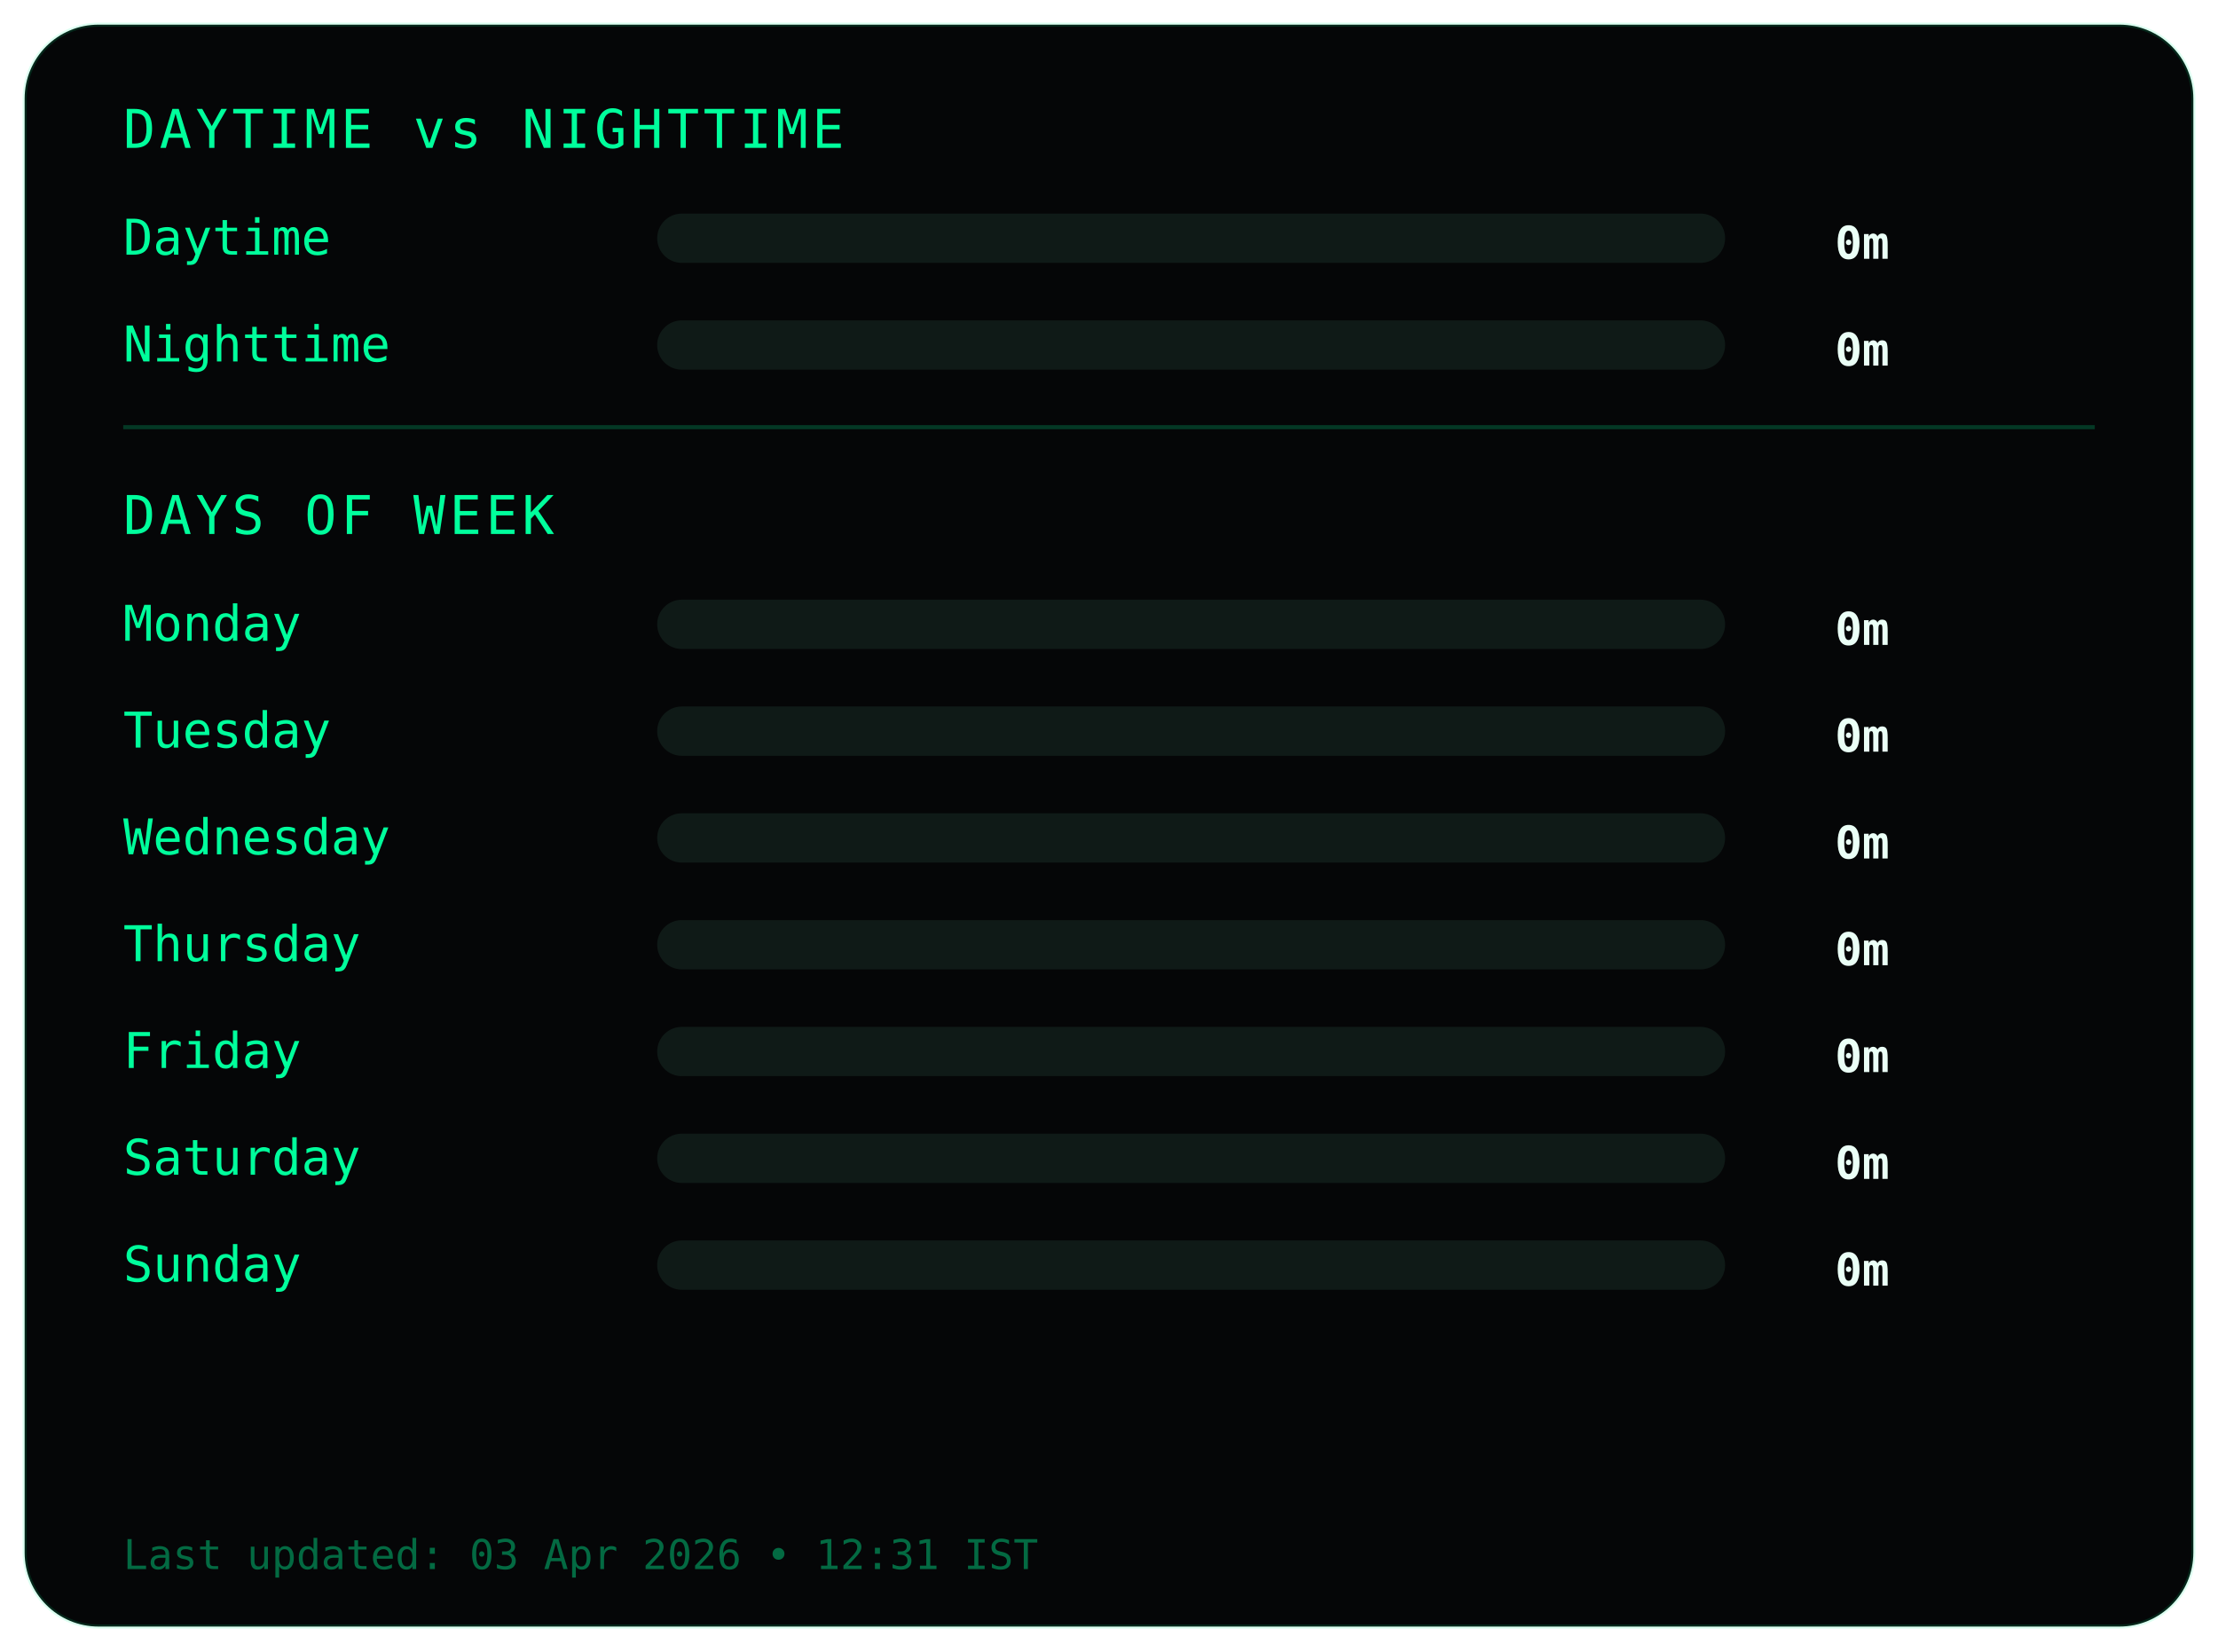
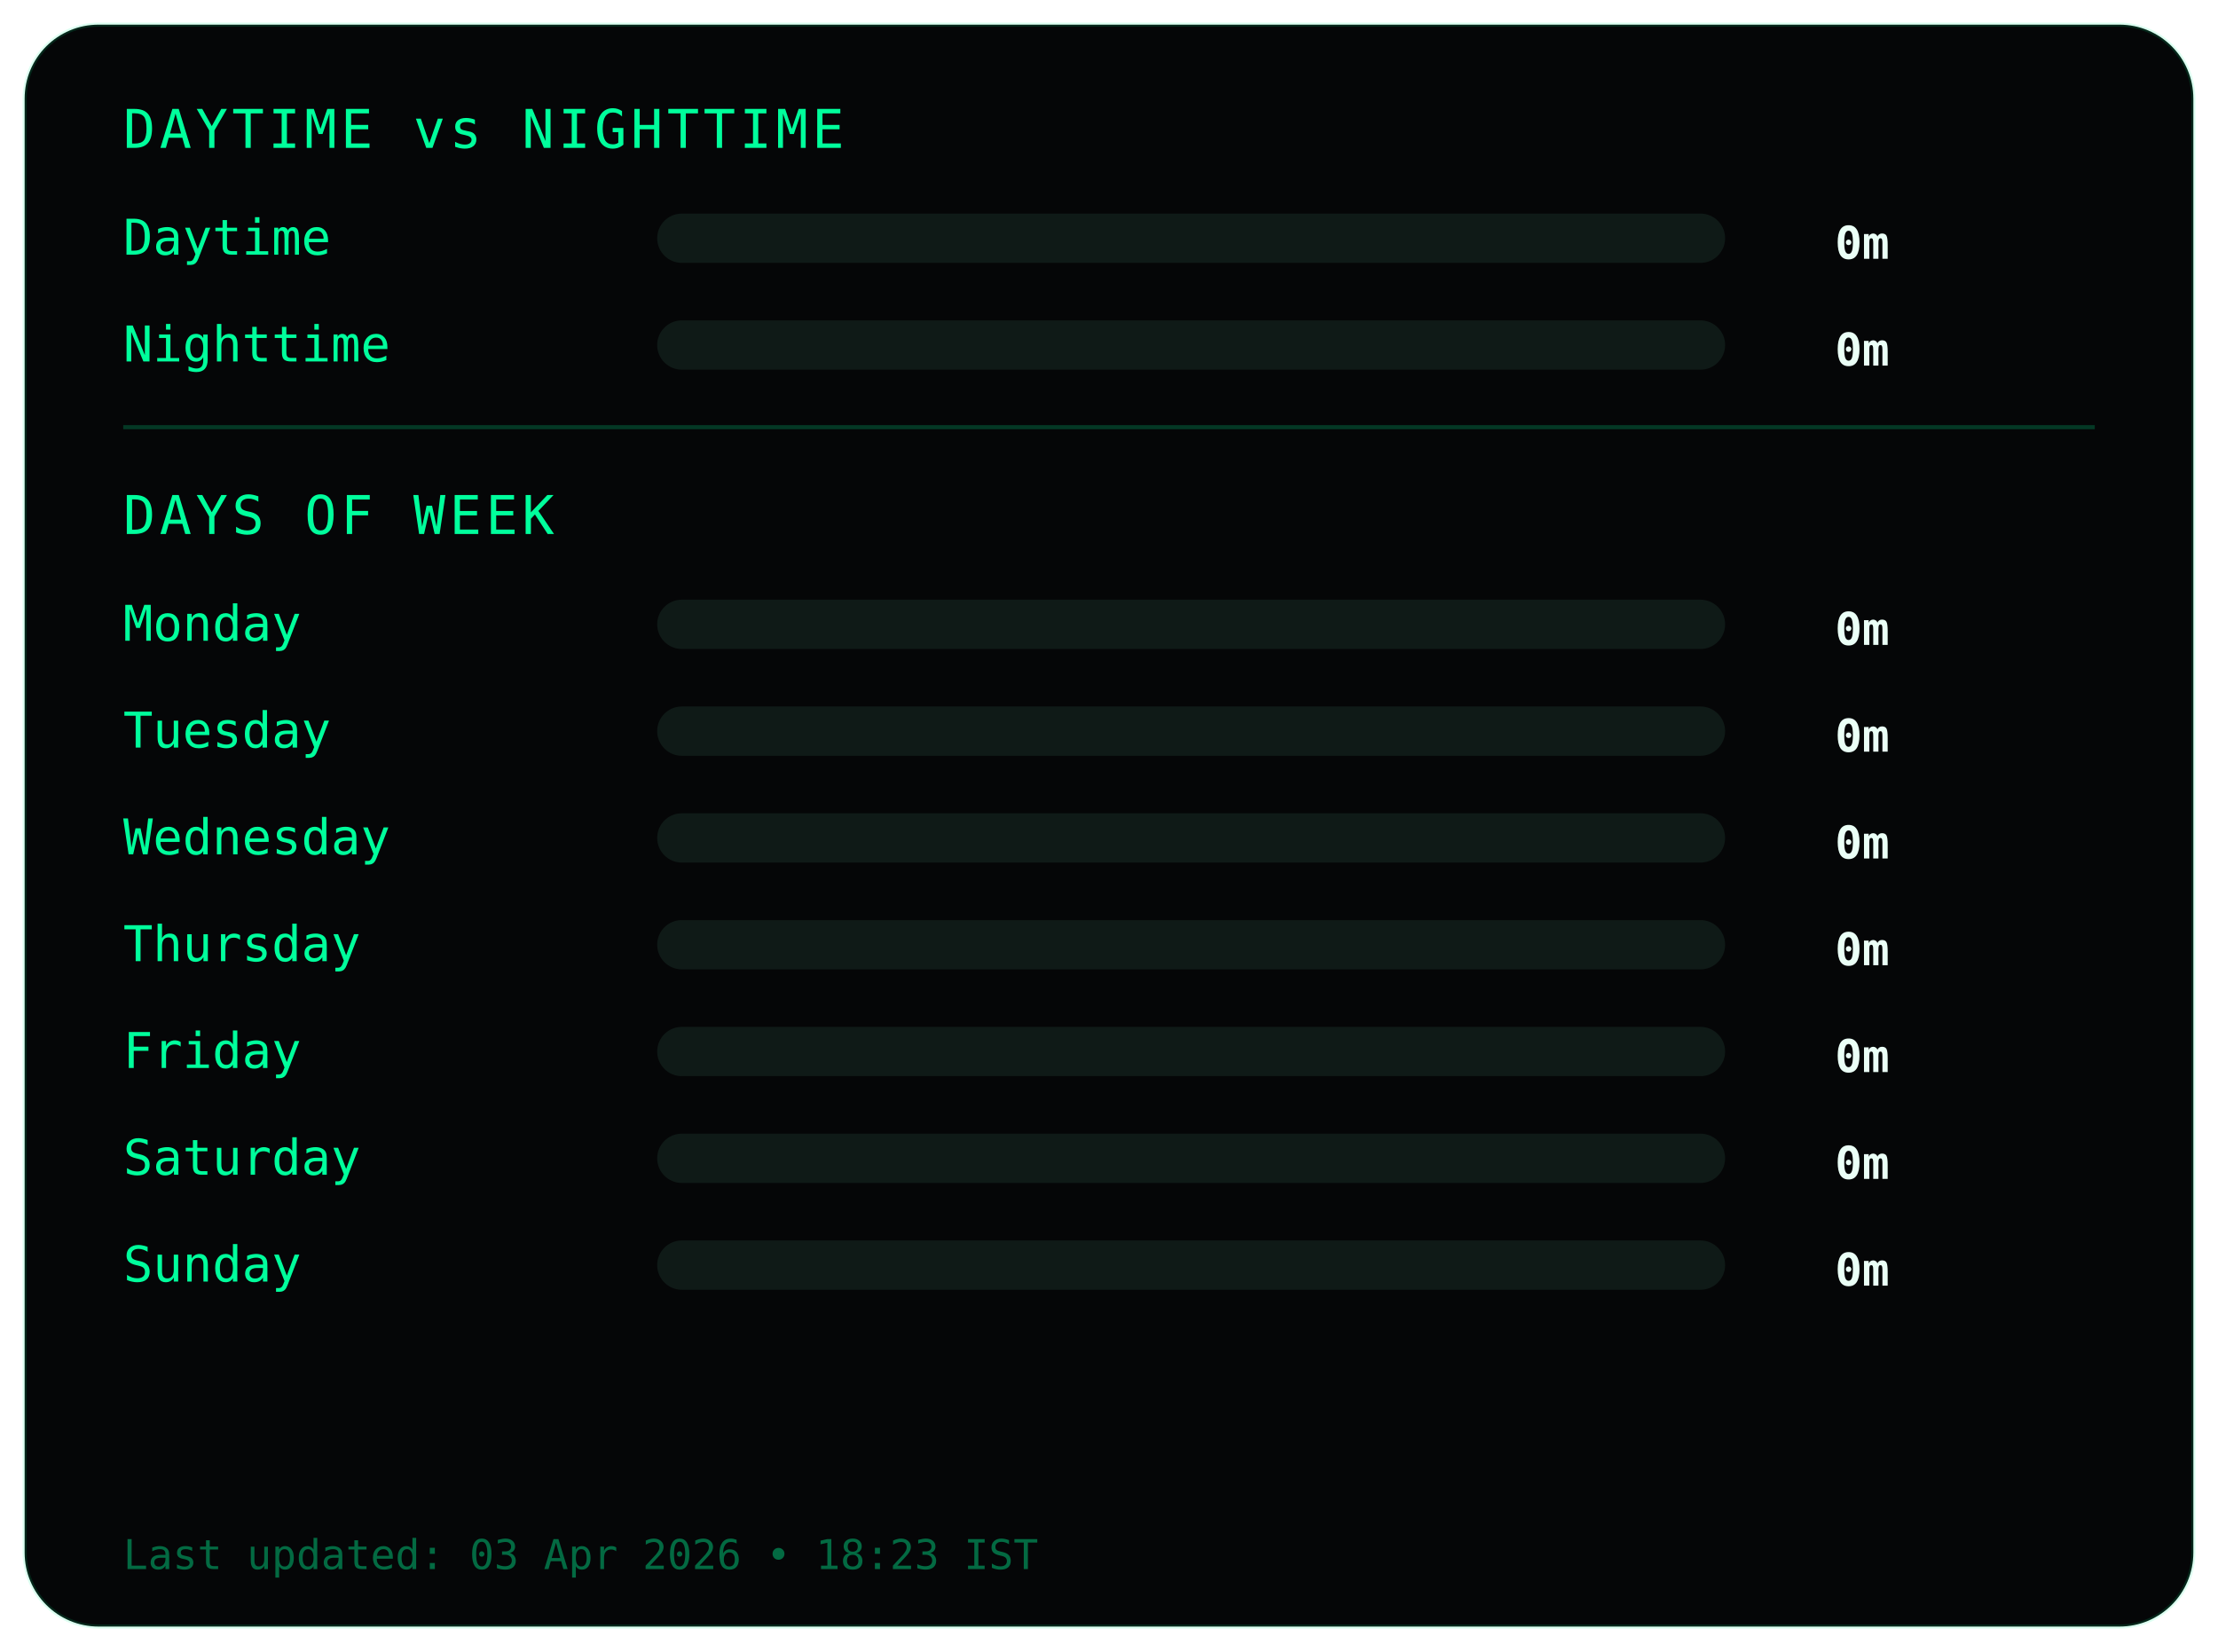
<svg xmlns="http://www.w3.org/2000/svg" width="540" height="402">
  <style>
.frame {
  fill:#050607;
  stroke:#00ff9c22;
  stroke-width:1;
}
.title {
  fill:#00ff9c;
  font-family:monospace;
  font-size:13px;
  letter-spacing:1px;
}
.label {
  fill:#00ff9c;
  font-family:monospace;
  font-size:12px;
}
.value {
  fill:#eafff6;
  font-family:monospace;
  font-size:11px;
  font-weight:bold;
  text-anchor:end;
}
.bar-bg { fill:#0f1a17; }
.bar { fill:#00ff9c; }
.divider { stroke:#00ff9c33; }
.footer {
  fill:#00ff9c66;
  font-family:monospace;
  font-size:10px;
}
</style>
  <rect class="frame" x="6" y="6" rx="18" width="528" height="390" />
  <text class="title" x="30" y="36">DAYTIME vs NIGHTTIME</text>
  <text class="label" x="30" y="62">Daytime</text>
  <rect class="bar-bg" x="160" y="52" width="260" height="12" rx="6" />
  <rect class="bar" x="160" y="52" width="0" height="12" rx="6" />
  <text class="value" x="460" y="63">0m</text>
  <text class="label" x="30" y="88">Nighttime</text>
  <rect class="bar-bg" x="160" y="78" width="260" height="12" rx="6" />
  <rect class="bar" x="160" y="78" width="0" height="12" rx="6" />
  <text class="value" x="460" y="89">0m</text>
  <line class="divider" x1="30" y1="104" x2="510" y2="104" />
  <text class="title" x="30" y="130">DAYS OF WEEK</text>
  <text class="label" x="30" y="156">Monday</text>
  <rect class="bar-bg" x="160" y="146" width="260" height="12" rx="6" />
  <rect class="bar" x="160" y="146" width="0" height="12" rx="6" />
  <text class="value" x="460" y="157">0m</text>
  <text class="label" x="30" y="182">Tuesday</text>
  <rect class="bar-bg" x="160" y="172" width="260" height="12" rx="6" />
  <rect class="bar" x="160" y="172" width="0" height="12" rx="6" />
  <text class="value" x="460" y="183">0m</text>
  <text class="label" x="30" y="208">Wednesday</text>
  <rect class="bar-bg" x="160" y="198" width="260" height="12" rx="6" />
  <rect class="bar" x="160" y="198" width="0" height="12" rx="6" />
  <text class="value" x="460" y="209">0m</text>
  <text class="label" x="30" y="234">Thursday</text>
  <rect class="bar-bg" x="160" y="224" width="260" height="12" rx="6" />
  <rect class="bar" x="160" y="224" width="0" height="12" rx="6" />
  <text class="value" x="460" y="235">0m</text>
  <text class="label" x="30" y="260">Friday</text>
  <rect class="bar-bg" x="160" y="250" width="260" height="12" rx="6" />
  <rect class="bar" x="160" y="250" width="0" height="12" rx="6" />
  <text class="value" x="460" y="261">0m</text>
  <text class="label" x="30" y="286">Saturday</text>
  <rect class="bar-bg" x="160" y="276" width="260" height="12" rx="6" />
  <rect class="bar" x="160" y="276" width="0" height="12" rx="6" />
  <text class="value" x="460" y="287">0m</text>
  <text class="label" x="30" y="312">Sunday</text>
  <rect class="bar-bg" x="160" y="302" width="260" height="12" rx="6" />
  <rect class="bar" x="160" y="302" width="0" height="12" rx="6" />
  <text class="value" x="460" y="313">0m</text>
  <text class="footer" x="30" y="382">
- Last updated: 03 Apr 2026 • 12:31 IST
+ Last updated: 03 Apr 2026 • 18:23 IST
</text>
</svg>
